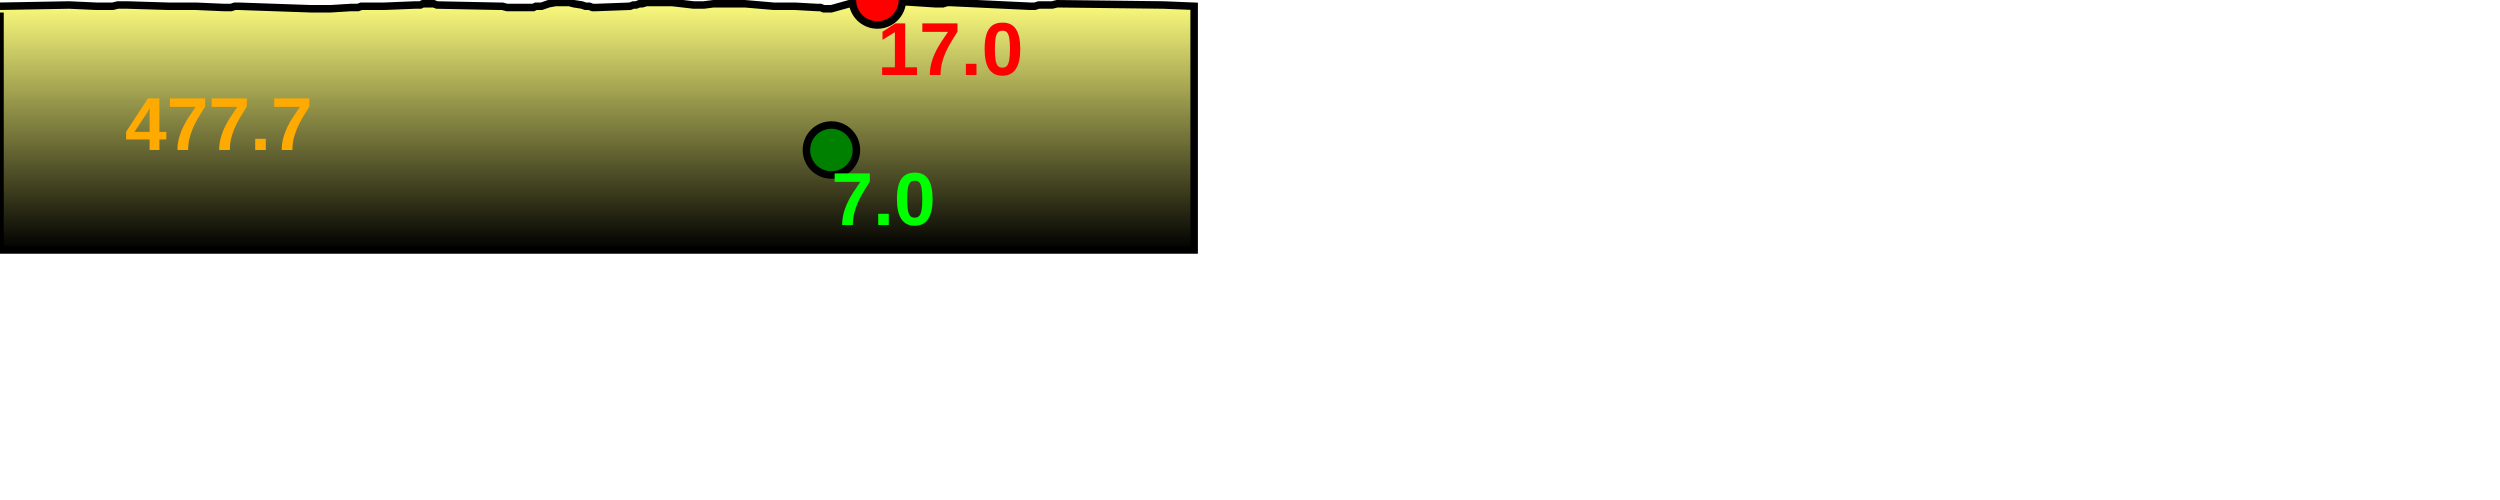
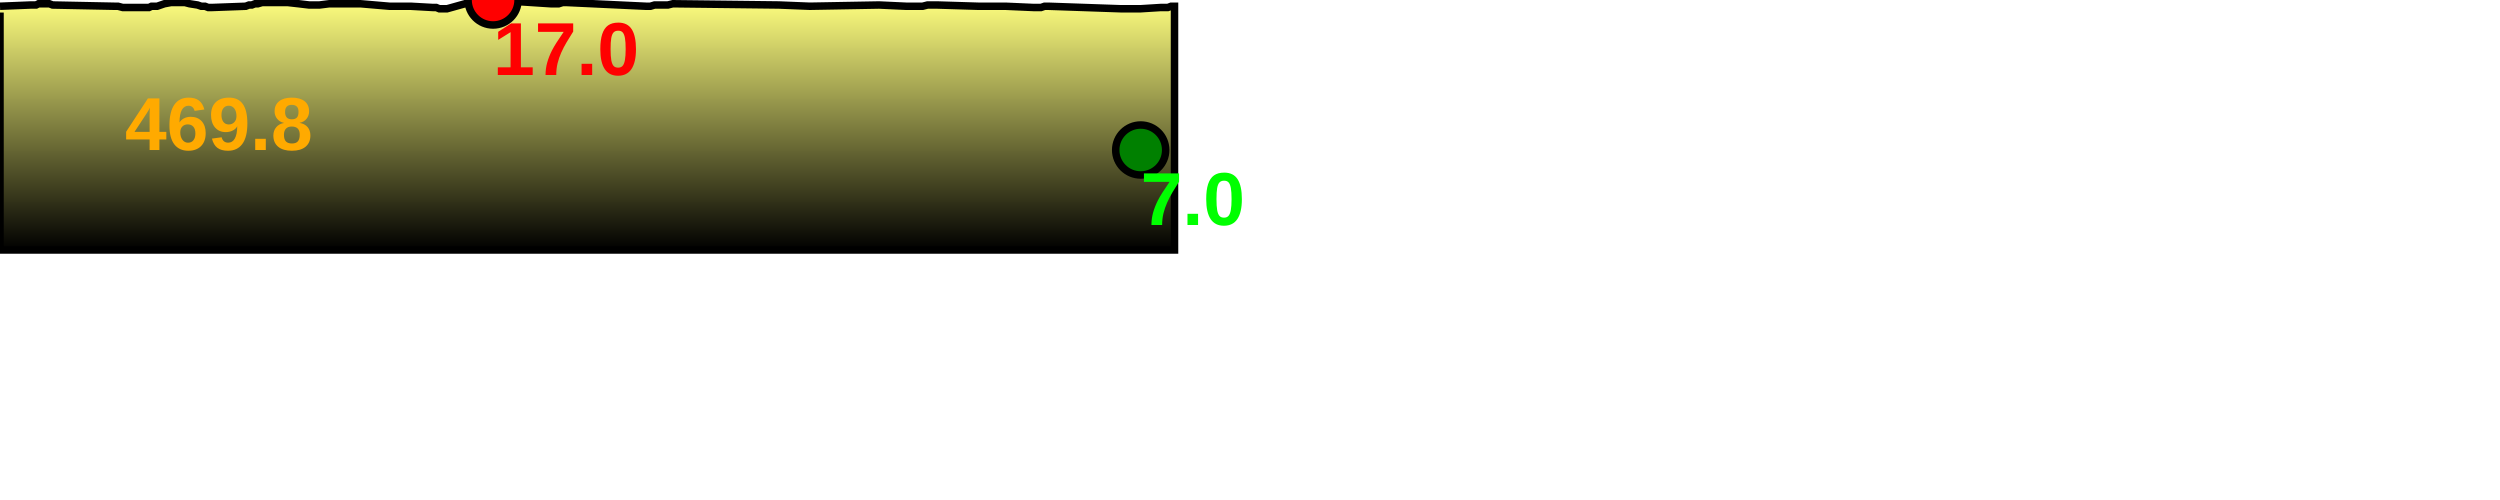
<svg xmlns="http://www.w3.org/2000/svg" baseProfile="full" height="200px" version="1.1" width="1000px">
  <defs>
    <linearGradient id="my-gradient" x1="0" x2="0" y1="0" y2="1">
      <stop offset="0.0" stop-color="#ffff7f" stop-opacity="1" />
      <stop offset="0.2" stop-color="#cccc66" stop-opacity="1" />
      <stop offset="1.0" stop-color="#000000" stop-opacity="1" />
    </linearGradient>
  </defs>
-   <path d="M 0 2.5 L 27.698 2.0 L 38.48 2.5 L 40.24 2.5 L 42.042 2.5 L 43.602 2.5 L 45.117 2.5 L 47.076 2.0 L 49.077 2.0 L 50.971 2.0 L 67.29 2.5 L 68.7 2.5 L 70.505 2.5 L 72.65 2.5 L 74.841 2.5 L 76.658 2.5 L 78.238 2.5 L 89.505 3.0 L 91.053 3.0 L 92.469 3.0 L 93.909 2.5 L 95.343 2.5 L 124.219 3.5 L 125.616 3.5 L 127.409 3.5 L 129.087 3.5 L 130.835 3.5 L 132.341 3.5 L 140.347 3.0 L 141.645 3.0 L 143.192 3.0 L 144.514 2.5 L 145.87 2.5 L 147.33 2.5 L 153.722 2.5 L 166.006 2.0 L 167.124 2.0 L 168.166 2.0 L 169.137 1.5 L 170.078 1.5 L 171.181 1.5 L 172.512 1.5 L 173.463 1.5 L 174.76 2.0 L 199.392 2.5 L 200.916 2.5 L 202.8 3.0 L 204.498 3.0 L 206.157 3.0 L 207.759 3.0 L 209.185 3.0 L 210.413 3.0 L 211.667 3.0 L 213.324 3.0 L 214.36 2.5 L 216.601 2.5 L 219.495 1.5 L 222.175 1.0 L 224.807 1.0 L 227.652 1.0 L 229.549 1.5 L 232.758 2.0 L 234.216 2.5 L 235.719 2.5 L 236.999 3.0 L 238.534 3.0 L 252.017 2.5 L 253.323 2.0 L 254.454 2.0 L 255.733 1.5 L 256.886 1.5 L 258.613 1.0 L 260.83 1.0 L 264.154 1.0 L 268.749 1.0 L 273.191 1.5 L 277.411 2.0 L 281.502 2.0 L 285.439 1.5 L 289.742 1.5 L 297.892 1.5 L 309.52 2.5 L 311.356 2.5 L 313.623 2.5 L 315.568 2.5 L 317.941 2.5 L 326.862 3.0 L 328.234 3.0 L 329.434 3.5 L 330.706 3.5 L 332.565 3.5 L 345.087 0.0 L 346.267 0.0 L 347.697 0.0 L 349.114 0.0 L 350.956 0.0 L 373.955 1.5 L 375.564 1.5 L 377.22 1.5 L 378.815 1.0 L 380.251 1.0 L 412.081 2.5 L 413.91 2.5 L 415.55 2.0 L 417.647 2.0 L 419.226 2.0 L 420.869 2.0 L 422.856 1.5 L 465.305 2.0 L 477.659 2.5 L 477.659 100 L 0.0 100 L 0.0 5.0" fill="url(#my-gradient)" stroke="black" stroke-width="3" />
-   <circle cx="350.956" cy="0" fill="red" r="10" stroke="black" stroke-width="3" />
-   <circle cx="332.565" cy="60" fill="green" r="10" stroke="black" stroke-width="3" />
-   <text fill="#ffaa00" font-family="Arial" font-size="30px" font-weight="bold" stroke="none" x="50" y="60">477.7</text>
-   <text fill="#ff0000" font-family="Arial" font-size="30px" font-weight="bold" stroke="none" x="350.956" y="30">17.0</text>
-   <text fill="#00ff00" font-family="Arial" font-size="30px" font-weight="bold" stroke="none" x="332.565" y="90">7.0</text>
+   <path d="M 0 2.5 L 12.284 2.0 L 13.402 2.0 L 14.445 2.0 L 15.415 1.5 L 16.356 1.5 L 17.46 1.5 L 18.79 1.5 L 19.742 1.5 L 21.039 2.0 L 45.671 2.5 L 47.194 2.5 L 49.079 3.0 L 50.776 3.0 L 52.435 3.0 L 54.037 3.0 L 55.463 3.0 L 56.691 3.0 L 57.945 3.0 L 59.602 3.0 L 60.638 2.5 L 62.879 2.5 L 65.773 1.5 L 68.453 1.0 L 71.085 1.0 L 73.93 1.0 L 75.827 1.5 L 79.036 2.0 L 80.494 2.5 L 81.997 2.5 L 83.277 3.0 L 84.812 3.0 L 98.295 2.5 L 99.601 2.0 L 100.732 2.0 L 102.011 1.5 L 103.164 1.5 L 104.891 1.0 L 107.108 1.0 L 110.432 1.0 L 115.027 1.0 L 119.469 1.5 L 123.689 2.0 L 127.78 2.0 L 131.717 1.5 L 136.02 1.5 L 144.17 1.5 L 155.798 2.5 L 157.635 2.5 L 159.901 2.5 L 161.846 2.5 L 164.219 2.5 L 173.14 3.0 L 174.512 3.0 L 175.712 3.5 L 176.984 3.5 L 178.843 3.5 L 191.365 0.0 L 192.545 0.0 L 193.975 0.0 L 195.392 0.0 L 197.234 0.0 L 220.233 1.5 L 221.842 1.5 L 223.498 1.5 L 225.093 1.0 L 226.529 1.0 L 258.359 2.5 L 260.188 2.5 L 261.828 2.0 L 263.925 2.0 L 265.504 2.0 L 267.147 2.0 L 269.134 1.5 L 311.583 2.0 L 323.937 2.5 L 323.937 2.5 L 351.635 2.0 L 362.417 2.5 L 364.178 2.5 L 365.98 2.5 L 367.539 2.5 L 369.054 2.5 L 371.014 2.0 L 373.014 2.0 L 374.908 2.0 L 391.228 2.5 L 392.637 2.5 L 394.442 2.5 L 396.588 2.5 L 398.779 2.5 L 400.595 2.5 L 402.175 2.5 L 413.442 3.0 L 414.99 3.0 L 416.406 3.0 L 417.846 2.5 L 419.28 2.5 L 448.156 3.5 L 449.553 3.5 L 451.346 3.5 L 453.024 3.5 L 454.773 3.5 L 456.279 3.5 L 464.284 3.0 L 465.582 3.0 L 467.129 3.0 L 468.451 2.5 L 469.807 2.5 L 469.807 100 L 0.0 100 L 0.0 5.0" fill="url(#my-gradient)" stroke="black" stroke-width="3" />
+   <circle cx="197.234" cy="0" fill="red" r="10" stroke="black" stroke-width="3" />
+   <circle cx="456.279" cy="60" fill="green" r="10" stroke="black" stroke-width="3" />
+   <text fill="#ffaa00" font-family="Arial" font-size="30px" font-weight="bold" stroke="none" x="50" y="60">469.8</text>
+   <text fill="#ff0000" font-family="Arial" font-size="30px" font-weight="bold" stroke="none" x="197.234" y="30">17.0</text>
+   <text fill="#00ff00" font-family="Arial" font-size="30px" font-weight="bold" stroke="none" x="456.279" y="90">7.0</text>
</svg>
